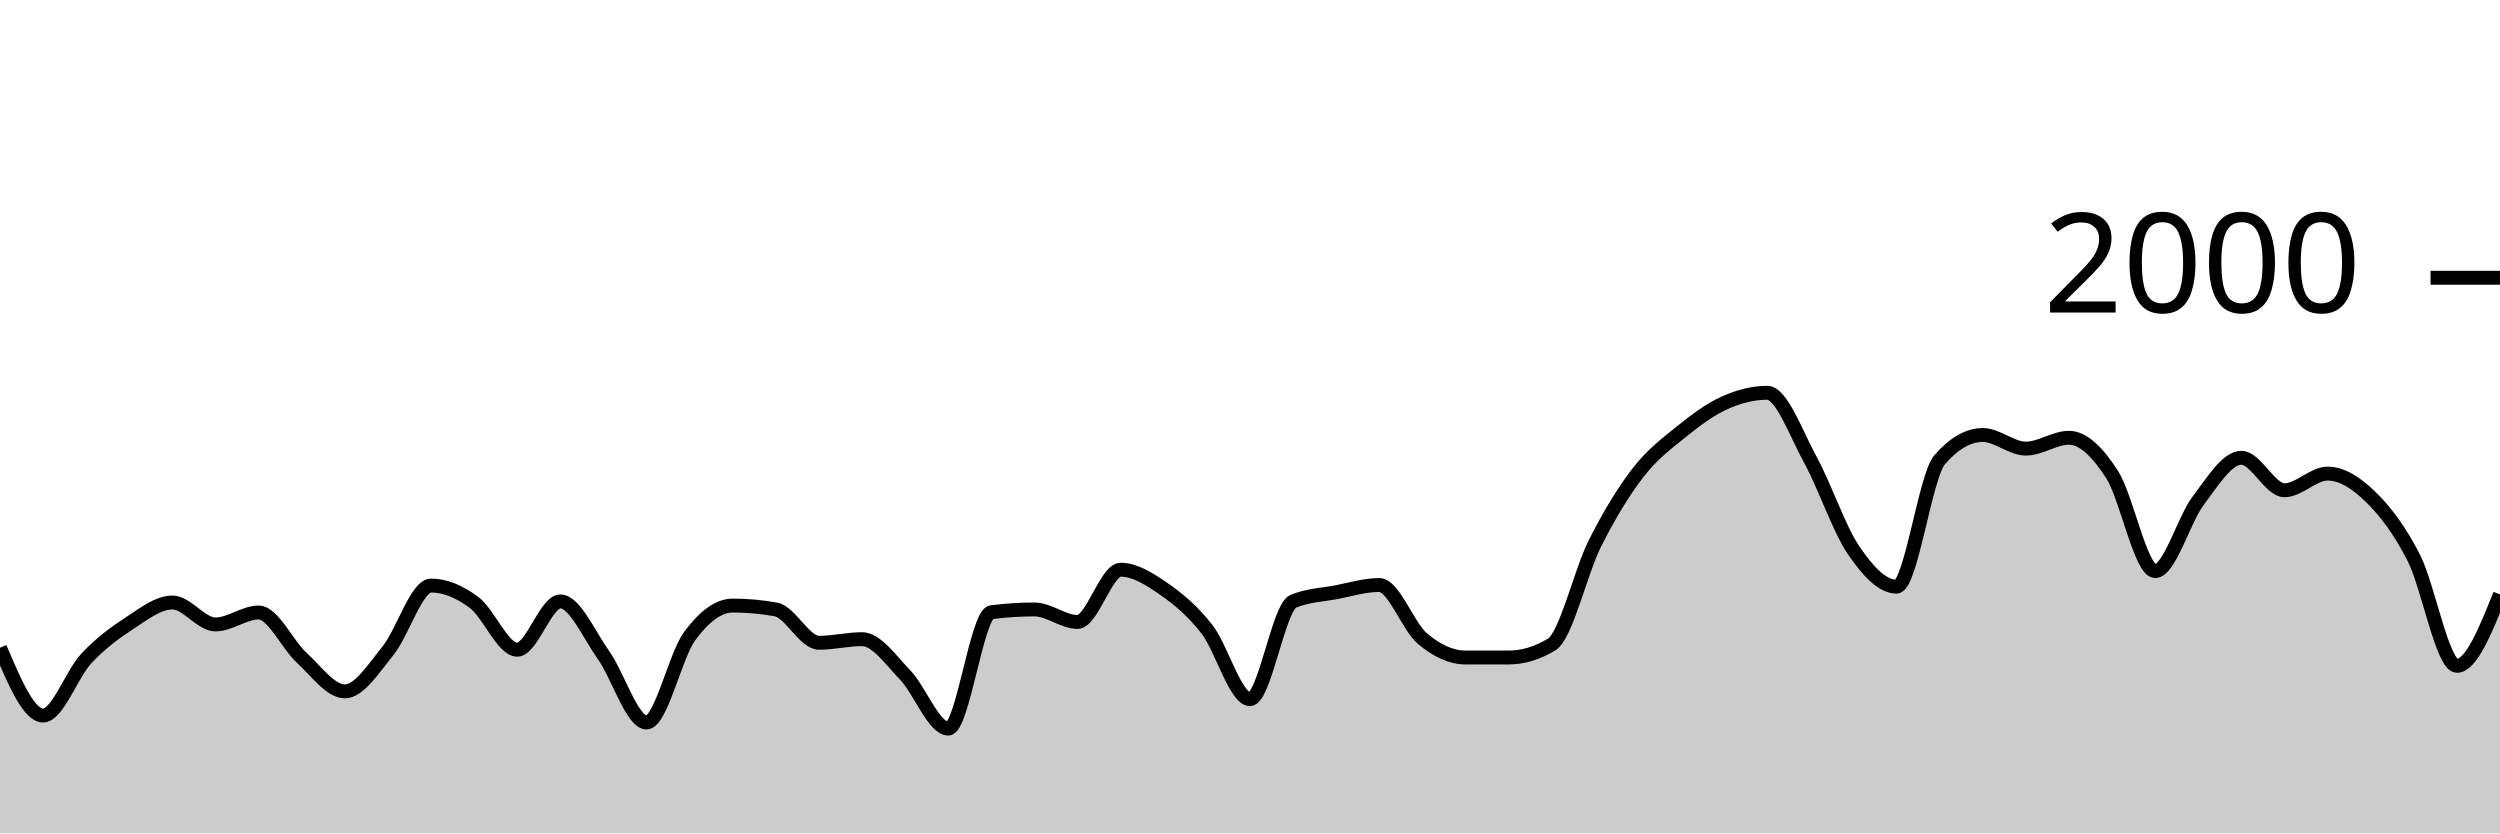
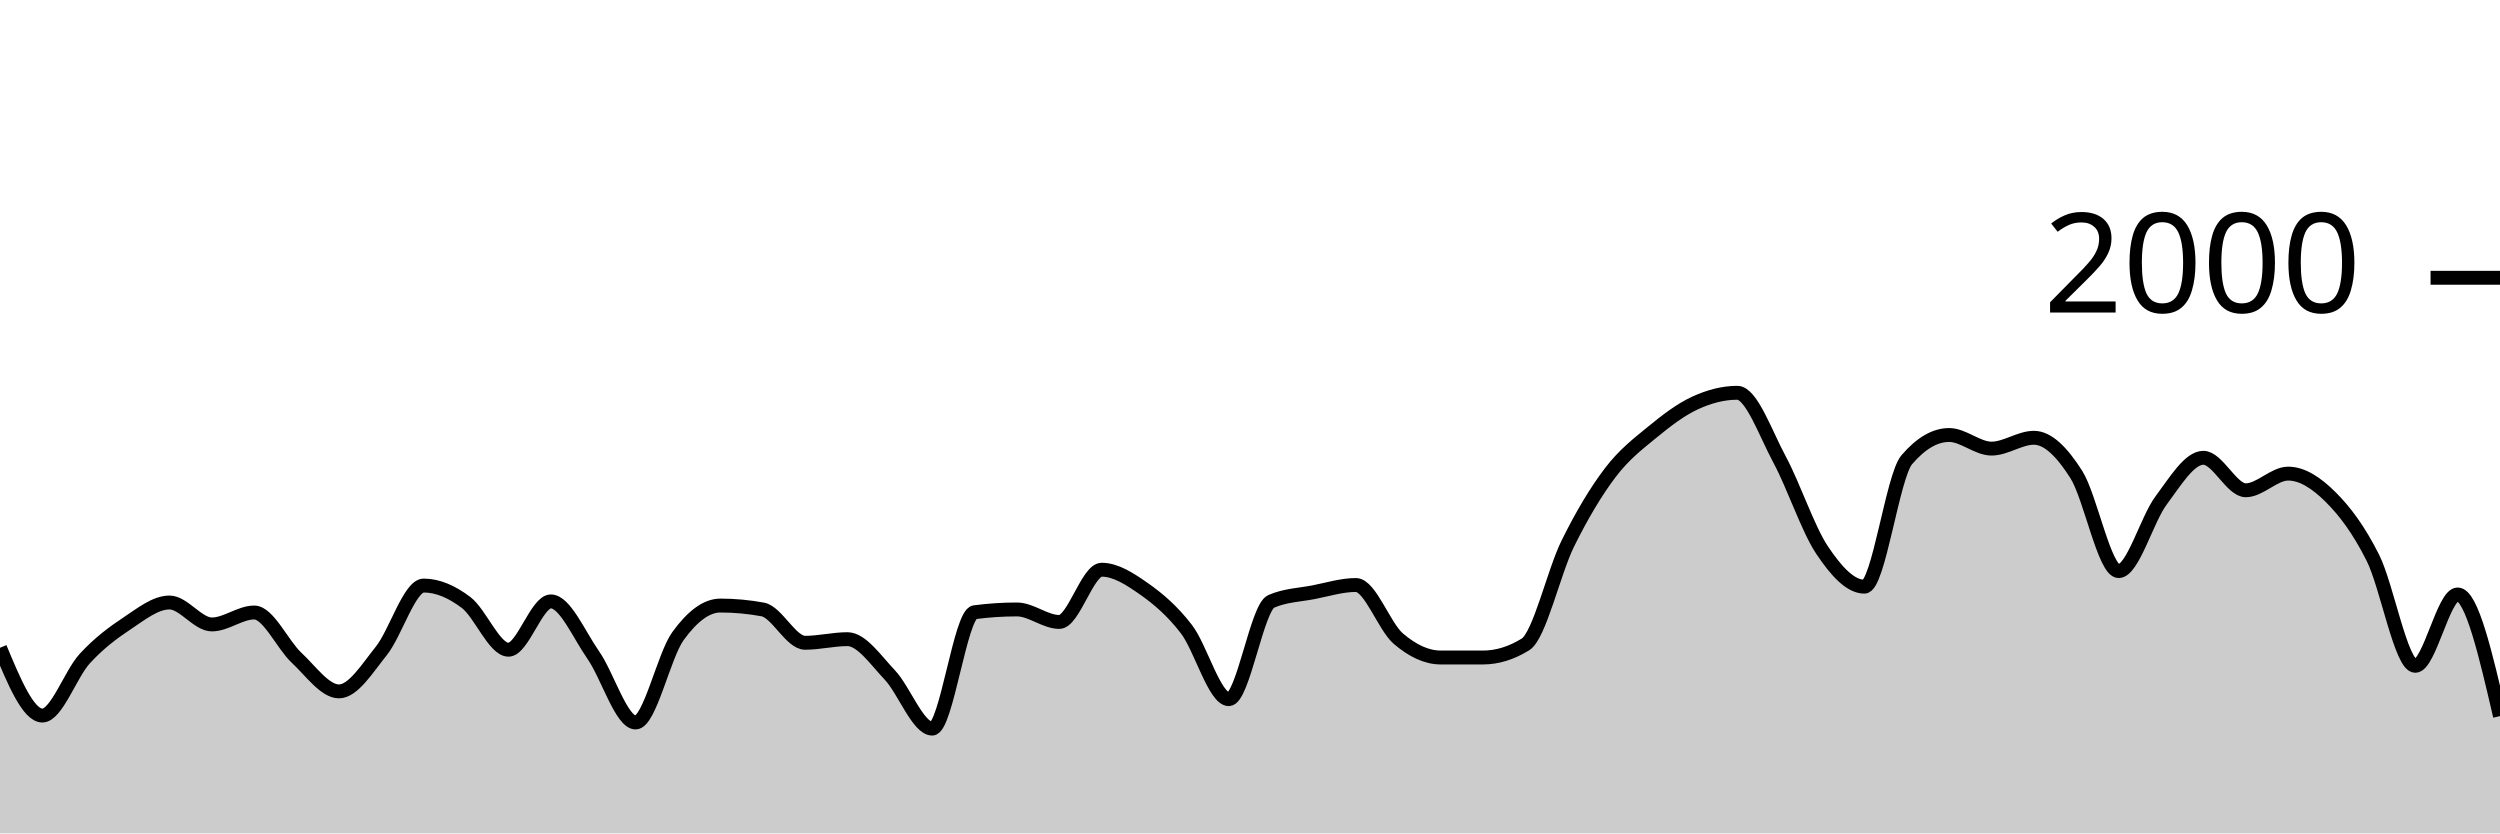
<svg xmlns="http://www.w3.org/2000/svg" viewBox="0 0 180 60">
  <g transform="translate(0,20)">
-     <path class="area" fill="rgba(0, 0, 0, 0.2)" d="M0,26.64C1.034,29.08,2.069,31.52,3.103,31.52C4.138,31.52,5.172,28.527,6.207,27.42C7.241,26.313,8.276,25.553,9.31,24.88C10.345,24.207,11.379,23.38,12.414,23.38C13.448,23.38,14.483,24.96,15.517,24.96C16.552,24.96,17.586,24.1,18.621,24.1C19.655,24.1,20.69,26.413,21.724,27.36C22.759,28.307,23.793,29.78,24.828,29.78C25.862,29.78,26.897,28.13,27.931,26.86C28.966,25.59,30,22.16,31.034,22.16C32.069,22.16,33.103,22.61,34.138,23.38C35.172,24.15,36.207,26.78,37.241,26.78C38.276,26.78,39.31,23.3,40.345,23.3C41.379,23.3,42.414,25.707,43.448,27.16C44.483,28.613,45.517,32.02,46.552,32.02C47.586,32.02,48.621,27.203,49.655,25.8C50.69,24.397,51.724,23.6,52.759,23.6C53.793,23.6,54.828,23.693,55.862,23.88C56.897,24.067,57.931,26.28,58.966,26.28C60,26.28,61.034,26.02,62.069,26.02C63.103,26.02,64.138,27.527,65.172,28.6C66.207,29.673,67.241,32.46,68.276,32.46C69.31,32.46,70.345,24.213,71.379,24.08C72.414,23.947,73.448,23.88,74.483,23.88C75.517,23.88,76.552,24.78,77.586,24.78C78.621,24.78,79.655,21.02,80.69,21.02C81.724,21.02,82.759,21.687,83.793,22.4C84.828,23.113,85.862,23.977,86.897,25.3C87.931,26.623,88.966,30.34,90,30.34C91.034,30.34,92.069,23.74,93.103,23.3C94.138,22.86,95.172,22.837,96.207,22.64C97.241,22.443,98.276,22.12,99.31,22.12C100.345,22.12,101.379,25.11,102.414,25.98C103.448,26.85,104.483,27.34,105.517,27.34C106.552,27.34,107.586,27.34,108.621,27.34C109.655,27.34,110.69,27.027,111.724,26.4C112.759,25.773,113.793,21.2,114.828,19.14C115.862,17.08,116.897,15.38,117.931,14.04C118.966,12.7,120,11.937,121.034,11.1C122.069,10.263,123.103,9.49,124.138,9.02C125.172,8.55,126.207,8.28,127.241,8.28C128.276,8.28,129.31,11.213,130.345,13.1C131.379,14.987,132.414,18.077,133.448,19.6C134.483,21.123,135.517,22.24,136.552,22.24C137.586,22.24,138.621,14.287,139.655,13.1C140.69,11.913,141.724,11.32,142.759,11.32C143.793,11.32,144.828,12.3,145.862,12.3C146.897,12.3,147.931,11.52,148.966,11.52C150,11.52,151.034,12.56,152.069,14.16C153.103,15.76,154.138,21.12,155.172,21.12C156.207,21.12,157.241,17.4,158.276,16.04C159.31,14.68,160.345,12.96,161.379,12.96C162.414,12.96,163.448,15.3,164.483,15.3C165.517,15.3,166.552,14.1,167.586,14.1C168.621,14.1,169.655,14.77,170.69,15.78C171.724,16.79,172.759,18.133,173.793,20.16C174.828,22.187,175.862,27.94,176.897,27.94C177.931,27.94,178.966,25.37,180,22.8L180,40C178.966,40,177.931,40,176.897,40C175.862,40,174.828,40,173.793,40C172.759,40,171.724,40,170.69,40C169.655,40,168.621,40,167.586,40C166.552,40,165.517,40,164.483,40C163.448,40,162.414,40,161.379,40C160.345,40,159.31,40,158.276,40C157.241,40,156.207,40,155.172,40C154.138,40,153.103,40,152.069,40C151.034,40,150,40,148.966,40C147.931,40,146.897,40,145.862,40C144.828,40,143.793,40,142.759,40C141.724,40,140.69,40,139.655,40C138.621,40,137.586,40,136.552,40C135.517,40,134.483,40,133.448,40C132.414,40,131.379,40,130.345,40C129.31,40,128.276,40,127.241,40C126.207,40,125.172,40,124.138,40C123.103,40,122.069,40,121.034,40C120,40,118.966,40,117.931,40C116.897,40,115.862,40,114.828,40C113.793,40,112.759,40,111.724,40C110.69,40,109.655,40,108.621,40C107.586,40,106.552,40,105.517,40C104.483,40,103.448,40,102.414,40C101.379,40,100.345,40,99.31,40C98.276,40,97.241,40,96.207,40C95.172,40,94.138,40,93.103,40C92.069,40,91.034,40,90,40C88.966,40,87.931,40,86.897,40C85.862,40,84.828,40,83.793,40C82.759,40,81.724,40,80.69,40C79.655,40,78.621,40,77.586,40C76.552,40,75.517,40,74.483,40C73.448,40,72.414,40,71.379,40C70.345,40,69.31,40,68.276,40C67.241,40,66.207,40,65.172,40C64.138,40,63.103,40,62.069,40C61.034,40,60,40,58.966,40C57.931,40,56.897,40,55.862,40C54.828,40,53.793,40,52.759,40C51.724,40,50.69,40,49.655,40C48.621,40,47.586,40,46.552,40C45.517,40,44.483,40,43.448,40C42.414,40,41.379,40,40.345,40C39.31,40,38.276,40,37.241,40C36.207,40,35.172,40,34.138,40C33.103,40,32.069,40,31.034,40C30,40,28.966,40,27.931,40C26.897,40,25.862,40,24.828,40C23.793,40,22.759,40,21.724,40C20.69,40,19.655,40,18.621,40C17.586,40,16.552,40,15.517,40C14.483,40,13.448,40,12.414,40C11.379,40,10.345,40,9.31,40C8.276,40,7.241,40,6.207,40C5.172,40,4.138,40,3.103,40C2.069,40,1.034,40,0,40Z" />
-     <path class="line" stroke="black" fill="none" d="M0,26.64C1.034,29.08,2.069,31.52,3.103,31.52C4.138,31.52,5.172,28.527,6.207,27.42C7.241,26.313,8.276,25.553,9.31,24.88C10.345,24.207,11.379,23.38,12.414,23.38C13.448,23.38,14.483,24.96,15.517,24.96C16.552,24.96,17.586,24.1,18.621,24.1C19.655,24.1,20.69,26.413,21.724,27.36C22.759,28.307,23.793,29.78,24.828,29.78C25.862,29.78,26.897,28.13,27.931,26.86C28.966,25.59,30,22.16,31.034,22.16C32.069,22.16,33.103,22.61,34.138,23.38C35.172,24.15,36.207,26.78,37.241,26.78C38.276,26.78,39.31,23.3,40.345,23.3C41.379,23.3,42.414,25.707,43.448,27.16C44.483,28.613,45.517,32.02,46.552,32.02C47.586,32.02,48.621,27.203,49.655,25.8C50.69,24.397,51.724,23.6,52.759,23.6C53.793,23.6,54.828,23.693,55.862,23.88C56.897,24.067,57.931,26.28,58.966,26.28C60,26.28,61.034,26.02,62.069,26.02C63.103,26.02,64.138,27.527,65.172,28.6C66.207,29.673,67.241,32.46,68.276,32.46C69.31,32.46,70.345,24.213,71.379,24.08C72.414,23.947,73.448,23.88,74.483,23.88C75.517,23.88,76.552,24.78,77.586,24.78C78.621,24.78,79.655,21.02,80.69,21.02C81.724,21.02,82.759,21.687,83.793,22.4C84.828,23.113,85.862,23.977,86.897,25.3C87.931,26.623,88.966,30.34,90,30.34C91.034,30.34,92.069,23.74,93.103,23.3C94.138,22.86,95.172,22.837,96.207,22.64C97.241,22.443,98.276,22.12,99.31,22.12C100.345,22.12,101.379,25.11,102.414,25.98C103.448,26.85,104.483,27.34,105.517,27.34C106.552,27.34,107.586,27.34,108.621,27.34C109.655,27.34,110.69,27.027,111.724,26.4C112.759,25.773,113.793,21.2,114.828,19.14C115.862,17.08,116.897,15.38,117.931,14.04C118.966,12.7,120,11.937,121.034,11.1C122.069,10.263,123.103,9.49,124.138,9.02C125.172,8.55,126.207,8.28,127.241,8.28C128.276,8.28,129.31,11.213,130.345,13.1C131.379,14.987,132.414,18.077,133.448,19.6C134.483,21.123,135.517,22.24,136.552,22.24C137.586,22.24,138.621,14.287,139.655,13.1C140.69,11.913,141.724,11.32,142.759,11.32C143.793,11.32,144.828,12.3,145.862,12.3C146.897,12.3,147.931,11.52,148.966,11.52C150,11.52,151.034,12.56,152.069,14.16C153.103,15.76,154.138,21.12,155.172,21.12C156.207,21.12,157.241,17.4,158.276,16.04C159.31,14.68,160.345,12.96,161.379,12.96C162.414,12.96,163.448,15.3,164.483,15.3C165.517,15.3,166.552,14.1,167.586,14.1C168.621,14.1,169.655,14.77,170.69,15.78C171.724,16.79,172.759,18.133,173.793,20.16C174.828,22.187,175.862,27.94,176.897,27.94C177.931,27.94,178.966,25.37,180,22.8" />
+     <path class="area" fill="rgba(0, 0, 0, 0.2)" d="M0,26.64C1.017,29.08,2.034,31.52,3.051,31.52C4.068,31.52,5.085,28.527,6.102,27.42C7.119,26.313,8.136,25.553,9.153,24.88C10.169,24.207,11.186,23.38,12.203,23.38C13.22,23.38,14.237,24.96,15.254,24.96C16.271,24.96,17.288,24.1,18.305,24.1C19.322,24.1,20.339,26.413,21.356,27.36C22.373,28.307,23.39,29.78,24.407,29.78C25.424,29.78,26.441,28.13,27.458,26.86C28.475,25.59,29.492,22.16,30.508,22.16C31.525,22.16,32.542,22.61,33.559,23.38C34.576,24.15,35.593,26.78,36.61,26.78C37.627,26.78,38.644,23.3,39.661,23.3C40.678,23.3,41.695,25.707,42.712,27.16C43.729,28.613,44.746,32.02,45.763,32.02C46.78,32.02,47.797,27.203,48.814,25.8C49.831,24.397,50.847,23.6,51.864,23.6C52.881,23.6,53.898,23.693,54.915,23.88C55.932,24.067,56.949,26.28,57.966,26.28C58.983,26.28,60,26.02,61.017,26.02C62.034,26.02,63.051,27.527,64.068,28.6C65.085,29.673,66.102,32.46,67.119,32.46C68.136,32.46,69.153,24.213,70.169,24.08C71.186,23.947,72.203,23.88,73.22,23.88C74.237,23.88,75.254,24.78,76.271,24.78C77.288,24.78,78.305,21.02,79.322,21.02C80.339,21.02,81.356,21.687,82.373,22.4C83.39,23.113,84.407,23.977,85.424,25.3C86.441,26.623,87.458,30.34,88.475,30.34C89.492,30.34,90.508,23.74,91.525,23.3C92.542,22.86,93.559,22.837,94.576,22.64C95.593,22.443,96.61,22.12,97.627,22.12C98.644,22.12,99.661,25.11,100.678,25.98C101.695,26.85,102.712,27.34,103.729,27.34C104.746,27.34,105.763,27.34,106.78,27.34C107.797,27.34,108.814,27.027,109.831,26.4C110.847,25.773,111.864,21.2,112.881,19.14C113.898,17.08,114.915,15.38,115.932,14.04C116.949,12.7,117.966,11.937,118.983,11.1C120,10.263,121.017,9.49,122.034,9.02C123.051,8.55,124.068,8.28,125.085,8.28C126.102,8.28,127.119,11.213,128.136,13.1C129.153,14.987,130.169,18.077,131.186,19.6C132.203,21.123,133.22,22.24,134.237,22.24C135.254,22.24,136.271,14.287,137.288,13.1C138.305,11.913,139.322,11.32,140.339,11.32C141.356,11.32,142.373,12.3,143.39,12.3C144.407,12.3,145.424,11.52,146.441,11.52C147.458,11.52,148.475,12.56,149.492,14.16C150.508,15.76,151.525,21.12,152.542,21.12C153.559,21.12,154.576,17.4,155.593,16.04C156.61,14.68,157.627,12.96,158.644,12.96C159.661,12.96,160.678,15.3,161.695,15.3C162.712,15.3,163.729,14.1,164.746,14.1C165.763,14.1,166.78,14.77,167.797,15.78C168.814,16.79,169.831,18.133,170.847,20.16C171.864,22.187,172.881,27.94,173.898,27.94C174.915,27.94,175.932,22.8,176.949,22.8C177.966,22.8,178.983,27.18,180,31.56L180,40C178.983,40,177.966,40,176.949,40C175.932,40,174.915,40,173.898,40C172.881,40,171.864,40,170.847,40C169.831,40,168.814,40,167.797,40C166.78,40,165.763,40,164.746,40C163.729,40,162.712,40,161.695,40C160.678,40,159.661,40,158.644,40C157.627,40,156.61,40,155.593,40C154.576,40,153.559,40,152.542,40C151.525,40,150.508,40,149.492,40C148.475,40,147.458,40,146.441,40C145.424,40,144.407,40,143.39,40C142.373,40,141.356,40,140.339,40C139.322,40,138.305,40,137.288,40C136.271,40,135.254,40,134.237,40C133.22,40,132.203,40,131.186,40C130.169,40,129.153,40,128.136,40C127.119,40,126.102,40,125.085,40C124.068,40,123.051,40,122.034,40C121.017,40,120,40,118.983,40C117.966,40,116.949,40,115.932,40C114.915,40,113.898,40,112.881,40C111.864,40,110.847,40,109.831,40C108.814,40,107.797,40,106.78,40C105.763,40,104.746,40,103.729,40C102.712,40,101.695,40,100.678,40C99.661,40,98.644,40,97.627,40C96.61,40,95.593,40,94.576,40C93.559,40,92.542,40,91.525,40C90.508,40,89.492,40,88.475,40C87.458,40,86.441,40,85.424,40C84.407,40,83.39,40,82.373,40C81.356,40,80.339,40,79.322,40C78.305,40,77.288,40,76.271,40C75.254,40,74.237,40,73.22,40C72.203,40,71.186,40,70.169,40C69.153,40,68.136,40,67.119,40C66.102,40,65.085,40,64.068,40C63.051,40,62.034,40,61.017,40C60,40,58.983,40,57.966,40C56.949,40,55.932,40,54.915,40C53.898,40,52.881,40,51.864,40C50.847,40,49.831,40,48.814,40C47.797,40,46.78,40,45.763,40C44.746,40,43.729,40,42.712,40C41.695,40,40.678,40,39.661,40C38.644,40,37.627,40,36.61,40C35.593,40,34.576,40,33.559,40C32.542,40,31.525,40,30.508,40C29.492,40,28.475,40,27.458,40C26.441,40,25.424,40,24.407,40C23.39,40,22.373,40,21.356,40C20.339,40,19.322,40,18.305,40C17.288,40,16.271,40,15.254,40C14.237,40,13.22,40,12.203,40C11.186,40,10.169,40,9.153,40C8.136,40,7.119,40,6.102,40C5.085,40,4.068,40,3.051,40C2.034,40,1.017,40,0,40Z" />
+     <path class="line" stroke="black" fill="none" d="M0,26.64C1.017,29.08,2.034,31.52,3.051,31.52C4.068,31.52,5.085,28.527,6.102,27.42C7.119,26.313,8.136,25.553,9.153,24.88C10.169,24.207,11.186,23.38,12.203,23.38C13.22,23.38,14.237,24.96,15.254,24.96C16.271,24.96,17.288,24.1,18.305,24.1C19.322,24.1,20.339,26.413,21.356,27.36C22.373,28.307,23.39,29.78,24.407,29.78C25.424,29.78,26.441,28.13,27.458,26.86C28.475,25.59,29.492,22.16,30.508,22.16C31.525,22.16,32.542,22.61,33.559,23.38C34.576,24.15,35.593,26.78,36.61,26.78C37.627,26.78,38.644,23.3,39.661,23.3C40.678,23.3,41.695,25.707,42.712,27.16C43.729,28.613,44.746,32.02,45.763,32.02C46.78,32.02,47.797,27.203,48.814,25.8C49.831,24.397,50.847,23.6,51.864,23.6C52.881,23.6,53.898,23.693,54.915,23.88C55.932,24.067,56.949,26.28,57.966,26.28C58.983,26.28,60,26.02,61.017,26.02C62.034,26.02,63.051,27.527,64.068,28.6C65.085,29.673,66.102,32.46,67.119,32.46C68.136,32.46,69.153,24.213,70.169,24.08C71.186,23.947,72.203,23.88,73.22,23.88C74.237,23.88,75.254,24.78,76.271,24.78C77.288,24.78,78.305,21.02,79.322,21.02C80.339,21.02,81.356,21.687,82.373,22.4C83.39,23.113,84.407,23.977,85.424,25.3C86.441,26.623,87.458,30.34,88.475,30.34C89.492,30.34,90.508,23.74,91.525,23.3C92.542,22.86,93.559,22.837,94.576,22.64C95.593,22.443,96.61,22.12,97.627,22.12C98.644,22.12,99.661,25.11,100.678,25.98C101.695,26.85,102.712,27.34,103.729,27.34C104.746,27.34,105.763,27.34,106.78,27.34C107.797,27.34,108.814,27.027,109.831,26.4C110.847,25.773,111.864,21.2,112.881,19.14C113.898,17.08,114.915,15.38,115.932,14.04C116.949,12.7,117.966,11.937,118.983,11.1C120,10.263,121.017,9.49,122.034,9.02C123.051,8.55,124.068,8.28,125.085,8.28C126.102,8.28,127.119,11.213,128.136,13.1C129.153,14.987,130.169,18.077,131.186,19.6C132.203,21.123,133.22,22.24,134.237,22.24C135.254,22.24,136.271,14.287,137.288,13.1C138.305,11.913,139.322,11.32,140.339,11.32C141.356,11.32,142.373,12.3,143.39,12.3C144.407,12.3,145.424,11.52,146.441,11.52C147.458,11.52,148.475,12.56,149.492,14.16C150.508,15.76,151.525,21.12,152.542,21.12C153.559,21.12,154.576,17.4,155.593,16.04C156.61,14.68,157.627,12.96,158.644,12.96C159.661,12.96,160.678,15.3,161.695,15.3C162.712,15.3,163.729,14.1,164.746,14.1C165.763,14.1,166.78,14.77,167.797,15.78C168.814,16.79,169.831,18.133,170.847,20.16C171.864,22.187,172.881,27.94,173.898,27.94C174.915,27.94,175.932,22.8,176.949,22.8C177.966,22.8,178.983,27.18,180,31.56" />
    <path class="axis-ceiling" stroke-width="1" stroke="black" fill="none" d="M175,0L180,0" />
    <text class="axis-ceiling-label" font-family="sans-serif" text-anchor="end" font-size="10px" x="170" y="2.5">2000</text>
  </g>
</svg>
